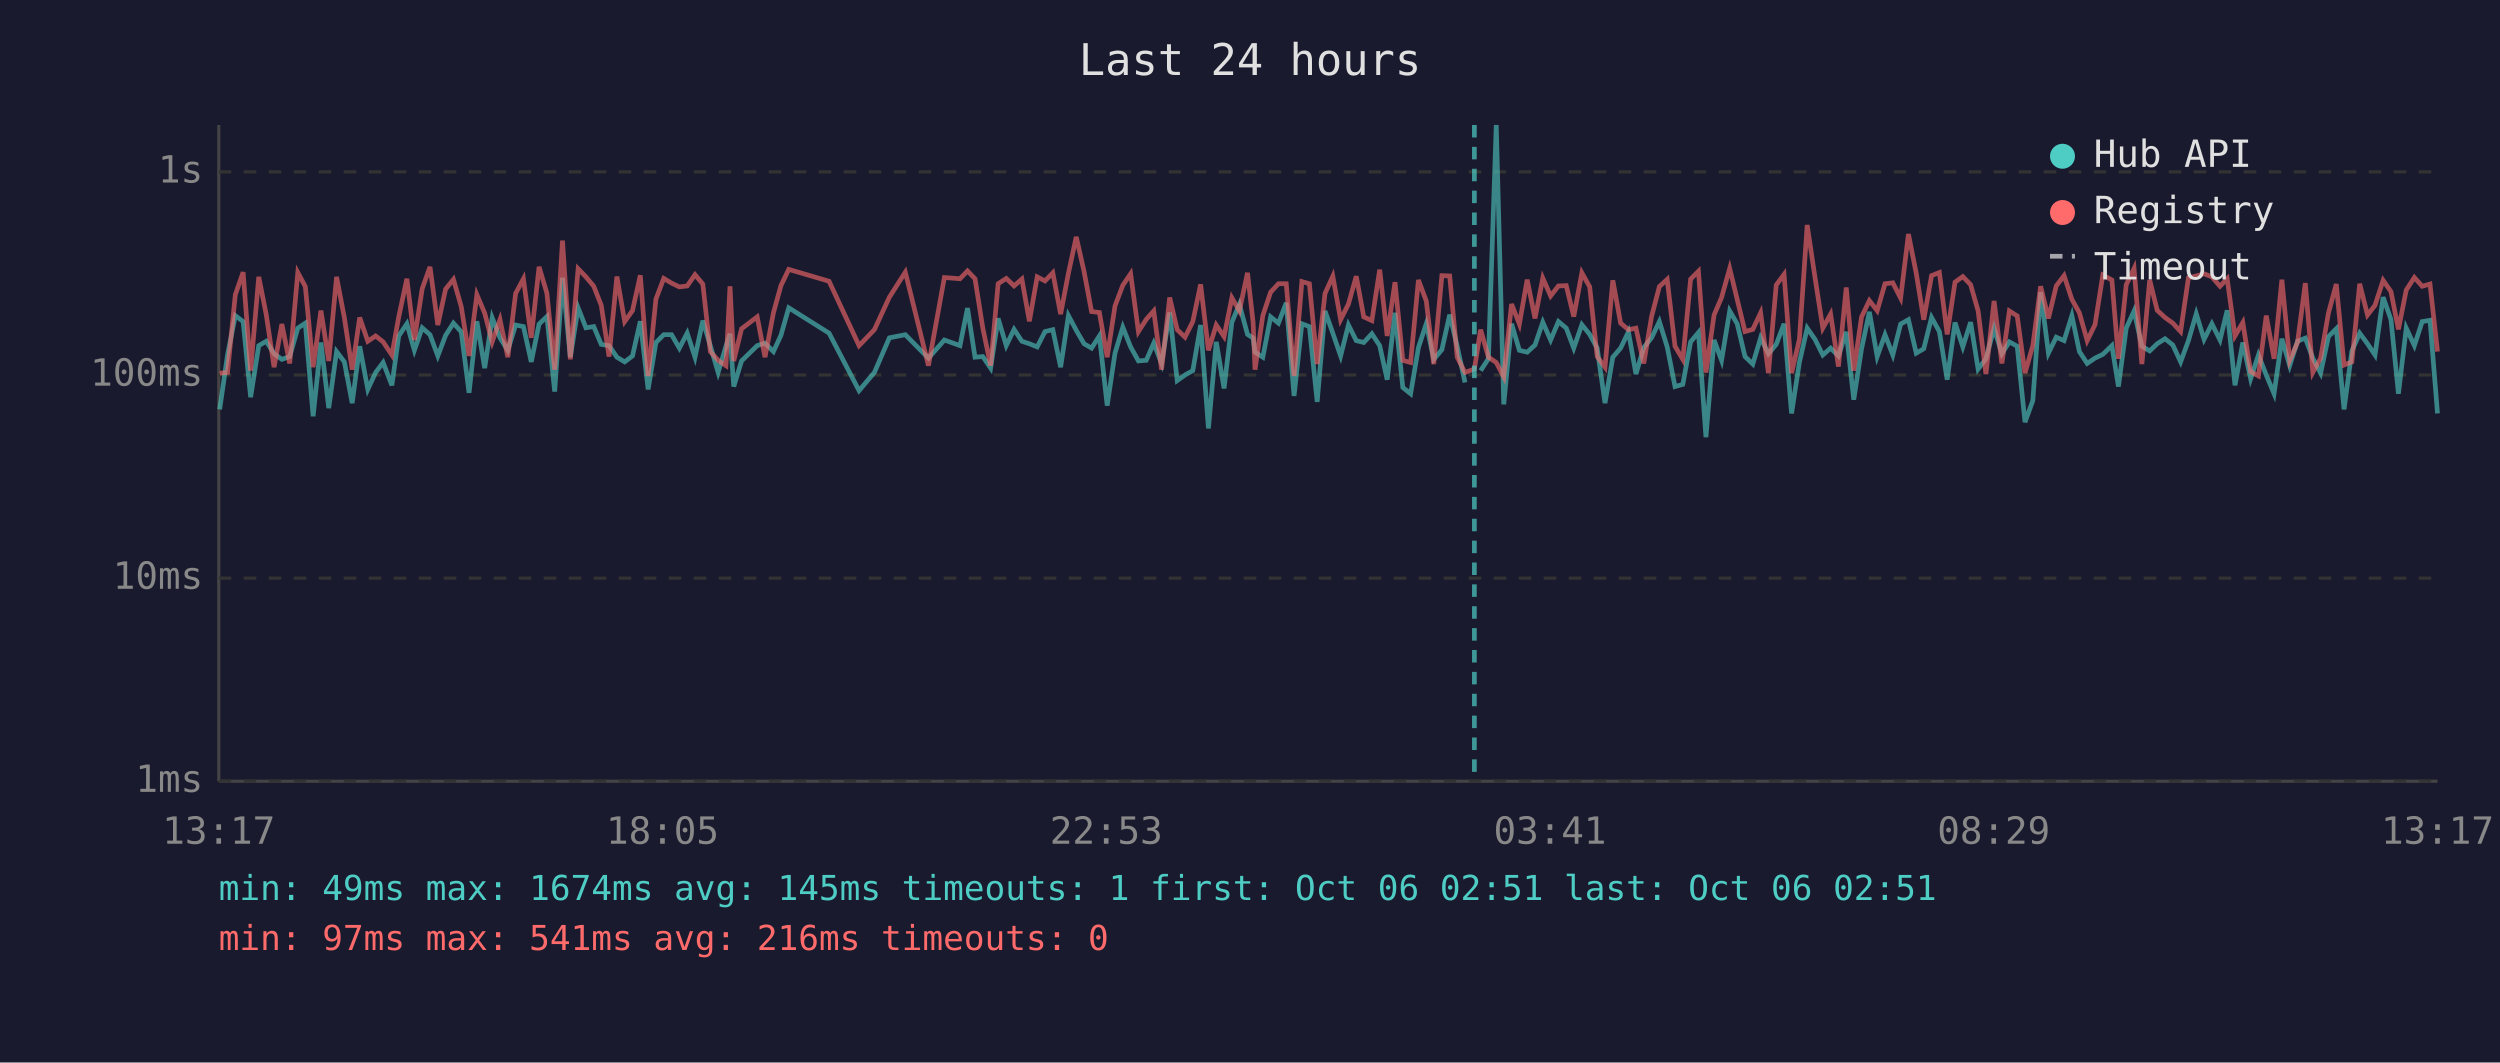
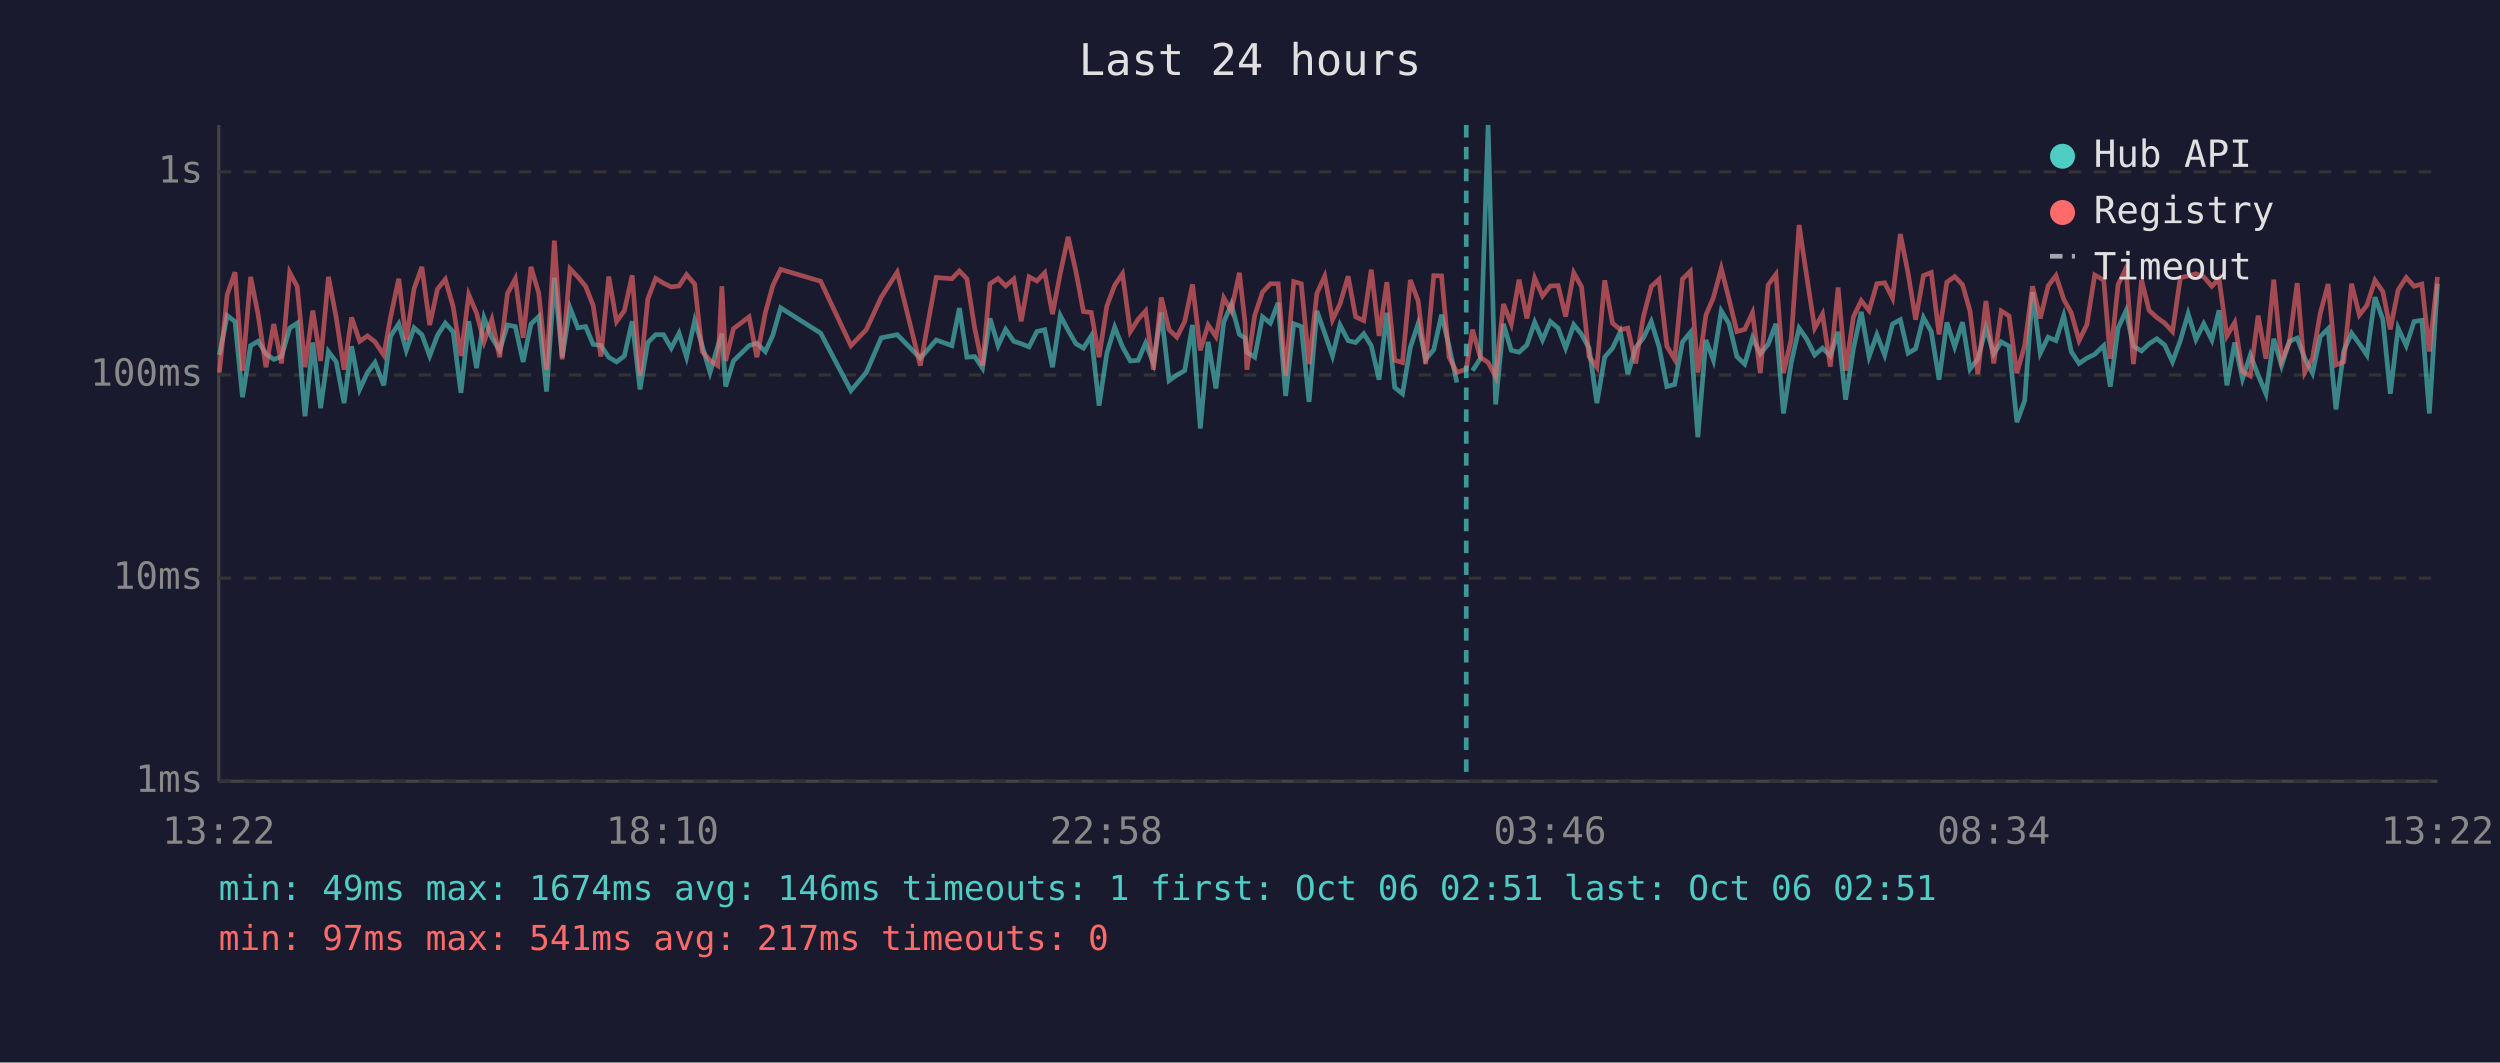
<svg xmlns="http://www.w3.org/2000/svg" viewBox="0 0 800 340" font-family="monospace" font-size="12">
  <rect width="800" height="340" fill="#1a1a2e" />
  <text x="400" y="24" fill="#e0e0e0" font-size="14" text-anchor="middle">Last 24 hours</text>
  <line x1="70" y1="40" x2="70" y2="250" stroke="#444" stroke-width="1" />
  <line x1="70" y1="250" x2="780" y2="250" stroke="#444" stroke-width="1" />
  <line x1="70" y1="250" x2="780" y2="250" stroke="#333" stroke-width="1" stroke-dasharray="4" />
  <text x="65" y="250" fill="#888" text-anchor="end" dominant-baseline="middle">1ms</text>
  <line x1="70" y1="185" x2="780" y2="185" stroke="#333" stroke-width="1" stroke-dasharray="4" />
  <text x="65" y="185" fill="#888" text-anchor="end" dominant-baseline="middle">10ms</text>
  <line x1="70" y1="120" x2="780" y2="120" stroke="#333" stroke-width="1" stroke-dasharray="4" />
  <text x="65" y="120" fill="#888" text-anchor="end" dominant-baseline="middle">100ms</text>
  <line x1="70" y1="55" x2="780" y2="55" stroke="#333" stroke-width="1" stroke-dasharray="4" />
  <text x="65" y="55" fill="#888" text-anchor="end" dominant-baseline="middle">1s</text>
-   <text x="70" y="270" fill="#888" text-anchor="middle">13:17</text>
-   <text x="212" y="270" fill="#888" text-anchor="middle">18:05</text>
-   <text x="354" y="270" fill="#888" text-anchor="middle">22:53</text>
-   <text x="496" y="270" fill="#888" text-anchor="middle">03:41</text>
-   <text x="638" y="270" fill="#888" text-anchor="middle">08:29</text>
-   <text x="780" y="270" fill="#888" text-anchor="middle">13:17</text>
-   <polyline points="70.3,131.0 72.8,113.6 75.3,101.0 77.8,102.9 80.2,127.1 82.8,110.6 85.2,109.2 87.7,113.2 90.2,115.0 92.7,114.1 95.3,105.0 97.7,103.4 100.2,133.2 102.7,109.6 105.2,130.6 107.7,112.5 110.2,115.8 112.7,129.0 115.1,110.8 117.7,124.6 120.2,119.2 122.6,116.0 125.4,123.3 127.6,107.5 130.2,103.6 132.6,112.1 135.1,104.9 137.6,107.1 140.1,113.9 142.6,107.3 145.1,103.4 147.6,106.2 150.1,125.7 152.6,102.8 155.1,117.8 157.5,101.7 160.0,108.1 162.5,112.1 165.0,104.0 167.5,104.5 170.0,115.8 172.5,103.7 175.0,101.3 177.5,125.3 180.0,88.9 182.5,114.3 185.0,98.5 187.5,104.9 190.0,104.5 192.4,110.2 194.9,110.6 197.4,114.3 199.9,115.8 202.4,113.9 204.9,102.8 207.4,124.6 209.9,109.6 212.4,107.1 214.9,107.1 217.4,111.4 219.9,106.6 222.4,114.3 224.9,102.6 227.3,110.6 229.8,119.2 232.3,110.8 233.6,106.8 234.8,123.7 237.3,115.5 242.3,110.6 244.8,109.8 247.5,112.5 249.9,107.3 252.4,98.5 265.3,106.6 274.9,125.0 279.8,119.2 284.6,108.1 289.7,107.1 297.1,114.6 302.2,108.8 307.2,110.6 309.6,98.6 312.0,114.3 314.5,114.1 317.0,117.8 319.4,101.9 322.0,110.6 324.5,105.4 327.0,109.2 329.4,110.0 331.9,111.0 334.4,106.1 336.9,105.5 339.4,117.5 341.9,101.0 344.4,105.7 346.9,110.0 349.3,111.4 351.8,107.5 354.3,129.8 356.8,113.0 359.3,104.7 361.8,111.0 364.3,115.5 366.8,115.3 369.2,109.8 371.7,116.3 374.3,100.0 376.7,121.8 379.2,120.0 381.7,118.6 384.2,104.0 386.7,137.1 389.2,109.4 391.7,124.3 394.2,103.1 396.6,97.4 399.2,107.0 401.0,108.2 401.6,112.7 404.1,114.3 406.6,101.4 409.1,103.4 411.6,96.9 414.1,126.7 416.6,103.6 419.0,104.5 421.5,128.6 424.0,99.5 426.5,106.6 429.0,113.9 431.5,104.0 434.0,109.0 436.4,109.6 439.0,106.8 441.5,110.6 443.9,121.5 446.4,100.1 448.9,124.0 451.4,126.0 453.9,111.2 456.4,103.6 458.8,115.0 461.4,111.9 463.9,100.7 466.3,110.8 468.8,122.4" fill="none" stroke="#4ecdc4" stroke-width="1.5" opacity="0.6" />
-   <polyline points="473.8,118.6 476.3,114.8 478.8,40.0 481.2,129.4 483.7,103.6 486.2,112.1 488.7,112.7 491.2,110.4 493.7,103.1 496.2,108.8 498.7,102.9 501.2,105.0 503.6,111.4 506.2,103.9 508.7,107.0 511.1,111.4 513.6,129.0 516.1,114.3 518.6,111.4 521.1,106.2 523.5,119.7 526.0,111.2 528.5,108.1 531.0,102.9 533.5,111.0 536.0,123.7 538.5,123.0 541.0,109.4 543.5,106.4 545.9,139.9 548.5,108.8 550.9,115.3 553.5,99.5 555.9,103.6 558.4,114.1 560.9,116.5 563.4,108.1 565.9,113.2 568.4,110.2 570.9,103.6 573.3,132.3 575.8,116.0 578.3,105.0 580.8,108.6 583.3,113.6 585.8,111.4 588.3,113.9 590.8,106.2 593.2,127.9 595.7,111.6 598.2,99.8 600.7,114.1 603.2,107.1 605.7,113.6 608.2,103.7 610.7,102.3 613.2,113.0 615.6,111.6 618.1,101.6 620.6,106.1 623.1,121.5 625.6,103.2 628.1,111.0 630.6,103.1 633.0,118.1 635.5,114.8 638.1,105.0 640.6,113.2 643.0,109.4 645.5,110.8 648.0,135.1 650.5,128.2 653.0,93.5 655.5,113.0 658.0,107.9 660.5,109.0 663.0,101.0 665.4,112.5 667.9,116.3 670.4,114.6 672.9,113.4 675.8,110.6 677.9,123.7 680.4,105.0 682.9,99.5 685.4,110.8 687.9,112.3 690.3,110.0 692.8,108.4 695.3,110.4 697.8,115.8 700.3,109.0 702.8,100.4 705.3,108.6 707.8,103.6 710.4,108.8 712.7,99.3 715.2,123.3 717.7,109.6 720.2,121.2 722.7,113.6 725.2,120.0 727.7,126.0 730.2,108.4 732.7,117.0 735.2,109.2 737.7,108.2 740.1,114.6 742.6,119.4 745.1,107.7 747.6,105.2 750.1,131.0 752.6,112.3 755.1,106.6 757.6,110.0 760.0,113.6 762.6,95.1 765.1,102.2 767.5,126.0 770.0,105.0 772.6,110.6 775.1,102.9 777.6,102.5 780.0,132.3" fill="none" stroke="#4ecdc4" stroke-width="1.5" opacity="0.6" />
-   <polyline points="70.3,119.4 72.8,119.2 75.3,94.3 77.8,87.1 80.2,118.6 82.8,88.6 85.2,100.7 87.7,117.5 90.2,103.7 92.7,116.3 95.3,87.2 97.7,91.7 100.2,117.5 102.7,99.4 105.2,115.5 107.7,88.6 110.2,101.7 112.7,118.3 115.1,101.6 117.7,109.2 120.2,107.5 122.6,109.4 125.4,113.6 127.6,101.4 130.2,89.2 132.6,108.8 135.1,92.4 137.6,85.4 140.1,104.0 142.6,92.5 145.1,89.4 147.6,98.1 150.1,113.9 152.6,94.3 155.1,100.2 157.5,109.4 160.0,102.3 162.5,114.3 165.0,93.9 167.5,89.2 170.0,108.1 172.5,85.4 175.0,93.8 177.5,118.3 180.0,77.0 182.5,115.0 185.0,86.0 187.5,88.6 190.0,91.6 192.4,97.7 194.9,114.1 197.4,88.5 199.9,102.9 202.4,99.4 204.9,88.1 207.4,120.3 209.9,95.7 212.4,89.1 214.9,90.6 217.4,91.8 219.9,91.5 222.4,87.9 224.9,90.9 227.3,112.5 229.8,115.3 232.3,117.0 233.6,91.6 234.8,115.5 237.3,105.2 242.3,101.4 244.8,114.3 247.5,100.1 249.9,91.4 252.4,86.2 265.3,90.0 274.9,110.6 279.8,105.5 284.6,95.1 289.7,87.1 297.1,117.0 302.2,88.8 307.2,89.2 309.6,86.7 312.0,89.2 314.5,105.0 317.0,117.0 319.4,90.8 322.0,89.1 324.5,91.5 327.0,89.3 329.4,102.8 331.9,88.6 334.4,89.9 336.9,87.3 339.4,100.5 341.9,87.4 344.4,75.8 346.9,86.9 349.3,99.7 351.8,100.0 354.3,114.3 356.8,97.9 359.3,91.3 361.8,87.6 364.3,106.1 366.8,102.2 369.2,99.5 371.7,118.3 374.3,95.2 376.7,105.5 379.2,107.9 381.7,102.9 384.2,91.0 386.7,112.1 389.2,104.0 391.7,107.7 394.2,95.3 396.6,99.5 399.2,87.3 401.0,103.2 401.6,118.3 404.1,101.0 406.6,93.5 409.1,90.8 411.6,90.8 414.1,120.3 416.6,90.1 419.0,90.8 421.5,116.5 424.0,93.9 426.5,88.4 429.0,102.3 431.5,97.3 434.0,88.4 436.4,101.4 439.0,102.6 441.5,86.3 443.9,107.5 446.4,90.3 448.9,115.3 451.4,116.0 453.9,89.6 456.4,96.3 458.8,116.5 461.4,88.2 463.9,88.3 466.3,114.3 468.8,119.2 471.8,118.1 473.8,105.5 476.3,114.3 478.8,116.0 481.2,120.6 483.7,97.3 486.2,103.7 488.7,89.5 491.2,101.9 493.7,89.0 496.2,94.7 498.7,91.5 501.2,91.4 503.6,101.3 506.2,87.3 508.7,91.8 511.1,114.1 513.6,117.5 516.1,89.7 518.6,103.4 521.1,105.5 523.5,105.0 526.0,116.3 528.5,101.3 531.0,91.7 533.5,89.4 536.0,110.8 538.5,115.0 541.0,89.3 543.5,86.8 545.9,119.2 548.5,100.8 550.9,95.2 553.5,85.9 555.9,95.8 558.4,106.1 560.9,105.4 563.4,100.1 565.9,119.4 568.4,91.2 570.9,87.8 573.3,119.4 575.8,108.6 578.3,72.0 580.8,88.8 583.3,105.0 585.8,100.5 588.3,117.3 590.8,92.0 593.2,118.6 595.7,101.4 598.2,96.2 600.7,99.4 603.2,90.8 605.7,90.5 608.2,95.4 610.7,74.9 613.2,87.5 615.6,102.3 618.1,88.2 620.6,87.2 623.1,107.0 625.6,90.3 628.1,88.5 630.6,91.1 633.0,99.5 635.5,119.7 638.1,96.3 640.6,116.3 643.0,99.5 645.5,101.1 648.0,119.4 650.5,110.6 653.0,91.6 655.5,101.9 658.0,91.5 660.5,88.2 663.0,95.8 665.4,100.1 667.9,109.0 670.4,103.9 672.9,88.0 675.8,89.6 677.9,114.8 680.4,91.1 682.9,85.9 685.4,116.5 687.9,89.6 690.3,99.3 692.8,101.6 695.3,103.4 697.8,106.1 700.3,88.9 702.8,88.3 705.3,87.6 707.8,88.6 710.4,91.6 712.7,89.2 715.2,107.5 717.7,103.2 720.2,118.9 722.7,120.3 725.2,101.0 727.7,114.8 730.2,89.5 732.7,115.3 735.2,109.6 737.7,90.6 740.1,119.2 742.6,114.6 745.1,100.2 747.6,90.9 750.1,116.8 752.6,115.8 755.1,90.8 757.6,100.8 760.0,97.7 762.6,89.7 765.1,93.3 767.5,105.4 770.0,92.8 772.6,88.8 775.1,91.6 777.6,90.9 780.0,112.5" fill="none" stroke="#ff6b6b" stroke-width="1.5" opacity="0.6" />
-   <line x1="471.8" y1="40" x2="471.8" y2="250" stroke="#4ecdc4" stroke-width="1.5" stroke-dasharray="4,3" opacity="0.7" />
+   <text x="70" y="270" fill="#888" text-anchor="middle">13:22</text>
+   <text x="212" y="270" fill="#888" text-anchor="middle">18:10</text>
+   <text x="354" y="270" fill="#888" text-anchor="middle">22:58</text>
+   <text x="496" y="270" fill="#888" text-anchor="middle">03:46</text>
+   <text x="638" y="270" fill="#888" text-anchor="middle">08:34</text>
+   <text x="780" y="270" fill="#888" text-anchor="middle">13:22</text>
+   <polyline points="70.2,113.6 72.7,101.0 75.2,102.9 77.6,127.1 80.2,110.6 82.6,109.2 85.1,113.2 87.6,115.0 90.1,114.1 92.7,105.0 95.1,103.4 97.6,133.2 100.1,109.6 102.6,130.6 105.1,112.5 107.6,115.8 110.1,129.0 112.5,110.8 115.1,124.6 117.6,119.2 120.0,116.0 122.8,123.3 125.0,107.5 127.6,103.6 130.0,112.1 132.5,104.9 135.0,107.1 137.5,113.9 140.0,107.3 142.5,103.4 145.0,106.2 147.5,125.7 150.0,102.8 152.5,117.8 154.9,101.7 157.4,108.1 159.9,112.1 162.4,104.0 164.9,104.5 167.4,115.8 169.9,103.7 172.4,101.3 174.9,125.3 177.4,88.9 179.9,114.3 182.4,98.5 184.9,104.9 187.4,104.5 189.8,110.2 192.3,110.6 194.8,114.3 197.3,115.8 199.8,113.9 202.3,102.8 204.8,124.6 207.3,109.6 209.8,107.1 212.3,107.1 214.8,111.4 217.3,106.6 219.7,114.3 222.3,102.6 224.7,110.6 227.2,119.2 229.7,110.8 231.0,106.8 232.2,123.7 234.7,115.5 239.7,110.6 242.2,109.8 244.9,112.5 247.3,107.3 249.8,98.5 262.6,106.6 272.3,125.0 277.2,119.2 282.0,108.1 287.1,107.1 294.5,114.6 299.6,108.8 304.6,110.6 307.0,98.6 309.4,114.3 311.9,114.1 314.4,117.8 316.8,101.9 319.4,110.6 321.8,105.4 324.4,109.2 326.8,110.0 329.3,111.0 331.8,106.1 334.3,105.5 336.8,117.5 339.3,101.0 341.8,105.7 344.3,110.0 346.7,111.4 349.2,107.5 351.7,129.8 354.2,113.0 356.7,104.7 359.2,111.0 361.7,115.5 364.2,115.3 366.6,109.8 369.1,116.3 371.6,100.0 374.1,121.8 376.6,120.0 379.1,118.6 381.6,104.0 384.1,137.1 386.6,109.4 389.1,124.3 391.6,103.1 394.0,97.4 396.6,107.0 398.4,108.2 399.0,112.7 401.5,114.3 404.0,101.4 406.5,103.4 409.0,96.9 411.4,126.7 414.0,103.6 416.4,104.5 418.9,128.6 421.4,99.5 423.9,106.6 426.4,113.9 428.8,104.0 431.4,109.0 433.8,109.6 436.4,106.8 438.8,110.6 441.3,121.5 443.8,100.1 446.3,124.0 448.8,126.0 451.3,111.2 453.8,103.6 456.2,115.0 458.8,111.9 461.3,100.7 463.7,110.8 466.2,122.4" fill="none" stroke="#4ecdc4" stroke-width="1.5" opacity="0.6" />
+   <polyline points="471.2,118.6 473.7,114.8 476.2,40.0 478.6,129.4 481.1,103.6 483.6,112.1 486.1,112.7 488.6,110.4 491.1,103.1 493.6,108.8 496.1,102.9 498.6,105.0 501.0,111.4 503.6,103.9 506.1,107.0 508.5,111.4 511.0,129.0 513.5,114.3 516.0,111.4 518.5,106.2 520.9,119.7 523.4,111.2 525.9,108.1 528.4,102.9 530.9,111.0 533.4,123.7 535.9,123.0 538.4,109.4 540.9,106.4 543.3,139.9 545.9,108.8 548.3,115.3 550.8,99.5 553.3,103.6 555.8,114.1 558.3,116.5 560.8,108.1 563.3,113.2 565.8,110.2 568.3,103.6 570.7,132.3 573.2,116.0 575.7,105.0 578.2,108.6 580.7,113.6 583.2,111.4 585.7,113.9 588.2,106.2 590.6,127.9 593.1,111.6 595.6,99.8 598.1,114.1 600.6,107.1 603.1,113.6 605.6,103.7 608.1,102.3 610.6,113.0 613.0,111.6 615.5,101.6 618.0,106.1 620.5,121.5 623.0,103.2 625.5,111.0 628.0,103.1 630.4,118.1 632.9,114.8 635.5,105.0 638.0,113.2 640.4,109.4 642.9,110.8 645.4,135.1 647.9,128.2 650.4,93.5 652.9,113.0 655.4,107.9 657.9,109.0 660.4,101.0 662.8,112.5 665.3,116.3 667.8,114.6 670.3,113.4 673.2,110.6 675.3,123.7 677.8,105.0 680.3,99.5 682.7,110.8 685.3,112.3 687.7,110.0 690.2,108.4 692.7,110.4 695.2,115.8 697.7,109.0 700.2,100.4 702.7,108.6 705.2,103.6 707.8,108.8 710.1,99.3 712.6,123.3 715.1,109.6 717.6,121.2 720.1,113.6 722.6,120.0 725.1,126.0 727.6,108.4 730.1,117.0 732.6,109.2 735.1,108.2 737.5,114.6 740.0,119.4 742.5,107.7 745.0,105.2 747.5,131.0 750.0,112.3 752.5,106.6 755.0,110.0 757.4,113.6 760.0,95.1 762.5,102.2 764.9,126.0 767.4,105.0 770.0,110.6 772.5,102.9 775.0,102.5 777.4,132.3 780.0,90.8" fill="none" stroke="#4ecdc4" stroke-width="1.5" opacity="0.6" />
+   <polyline points="70.2,119.2 72.7,94.3 75.2,87.1 77.6,118.6 80.2,88.6 82.6,100.7 85.1,117.5 87.6,103.7 90.1,116.3 92.7,87.2 95.1,91.7 97.6,117.5 100.1,99.4 102.6,115.5 105.1,88.6 107.6,101.7 110.1,118.3 112.5,101.6 115.1,109.2 117.6,107.5 120.0,109.4 122.8,113.6 125.0,101.4 127.6,89.2 130.0,108.8 132.5,92.4 135.0,85.4 137.5,104.0 140.0,92.5 142.5,89.4 145.0,98.1 147.5,113.9 150.0,94.3 152.5,100.2 154.9,109.4 157.4,102.3 159.9,114.3 162.4,93.9 164.9,89.2 167.4,108.1 169.9,85.4 172.4,93.8 174.9,118.3 177.4,77.0 179.9,115.0 182.4,86.0 184.9,88.6 187.4,91.6 189.8,97.7 192.3,114.1 194.8,88.5 197.3,102.9 199.8,99.4 202.3,88.1 204.8,120.3 207.3,95.7 209.8,89.1 212.3,90.6 214.8,91.8 217.3,91.5 219.7,87.9 222.3,90.9 224.7,112.5 227.2,115.3 229.7,117.0 231.0,91.6 232.2,115.5 234.7,105.2 239.7,101.4 242.2,114.3 244.9,100.1 247.3,91.4 249.8,86.2 262.6,90.0 272.3,110.6 277.2,105.5 282.0,95.1 287.1,87.1 294.5,117.0 299.6,88.8 304.6,89.2 307.0,86.7 309.4,89.2 311.9,105.0 314.4,117.0 316.8,90.8 319.4,89.1 321.8,91.5 324.4,89.3 326.8,102.8 329.3,88.6 331.8,89.9 334.3,87.3 336.8,100.5 339.3,87.4 341.8,75.8 344.3,86.9 346.7,99.7 349.2,100.0 351.7,114.3 354.2,97.9 356.7,91.3 359.2,87.6 361.7,106.1 364.2,102.2 366.6,99.5 369.1,118.3 371.6,95.2 374.1,105.5 376.6,107.9 379.1,102.9 381.6,91.0 384.1,112.1 386.6,104.0 389.1,107.7 391.6,95.3 394.0,99.5 396.6,87.3 398.4,103.2 399.0,118.3 401.5,101.0 404.0,93.5 406.5,90.8 409.0,90.8 411.4,120.3 414.0,90.1 416.4,90.8 418.9,116.5 421.4,93.9 423.9,88.4 426.4,102.3 428.8,97.3 431.4,88.4 433.8,101.4 436.4,102.6 438.8,86.3 441.3,107.5 443.8,90.3 446.3,115.3 448.8,116.0 451.3,89.6 453.8,96.3 456.2,116.5 458.8,88.2 461.3,88.3 463.7,114.3 466.2,119.2 469.2,118.1 471.2,105.5 473.7,114.3 476.2,116.0 478.6,120.6 481.1,97.3 483.6,103.7 486.1,89.5 488.6,101.9 491.1,89.0 493.6,94.7 496.1,91.5 498.6,91.4 501.0,101.3 503.6,87.3 506.1,91.8 508.5,114.1 511.0,117.5 513.5,89.7 516.0,103.4 518.5,105.5 520.9,105.0 523.4,116.3 525.9,101.3 528.4,91.7 530.9,89.4 533.4,110.8 535.9,115.0 538.4,89.3 540.9,86.8 543.3,119.2 545.9,100.8 548.3,95.2 550.8,85.9 553.3,95.8 555.8,106.1 558.3,105.4 560.8,100.1 563.3,119.4 565.8,91.2 568.3,87.8 570.7,119.4 573.2,108.6 575.7,72.0 578.2,88.8 580.7,105.0 583.2,100.5 585.7,117.3 588.2,92.0 590.6,118.6 593.1,101.4 595.6,96.2 598.1,99.4 600.6,90.8 603.1,90.5 605.6,95.4 608.1,74.9 610.6,87.5 613.0,102.3 615.5,88.2 618.0,87.2 620.5,107.0 623.0,90.3 625.5,88.5 628.0,91.1 630.4,99.5 632.9,119.7 635.5,96.3 638.0,116.3 640.4,99.5 642.9,101.1 645.4,119.4 647.9,110.6 650.4,91.6 652.9,101.9 655.4,91.5 657.9,88.2 660.4,95.8 662.8,100.1 665.3,109.0 667.8,103.9 670.3,88.0 673.2,89.6 675.3,114.8 677.8,91.1 680.3,85.9 682.7,116.5 685.3,89.6 687.7,99.3 690.2,101.6 692.7,103.4 695.2,106.1 697.7,88.9 700.2,88.3 702.7,87.6 705.2,88.6 707.8,91.6 710.1,89.2 712.6,107.5 715.1,103.2 717.6,118.9 720.1,120.3 722.6,101.0 725.1,114.8 727.6,89.5 730.1,115.3 732.6,109.6 735.1,90.6 737.5,119.2 740.0,114.6 742.5,100.2 745.0,90.9 747.5,116.8 750.0,115.8 752.5,90.8 755.0,100.8 757.4,97.7 760.0,89.7 762.5,93.3 764.9,105.4 767.4,92.8 770.0,88.8 772.5,91.6 775.0,90.9 777.4,112.5 780.0,88.6" fill="none" stroke="#ff6b6b" stroke-width="1.5" opacity="0.6" />
+   <line x1="469.2" y1="40" x2="469.2" y2="250" stroke="#4ecdc4" stroke-width="1.5" stroke-dasharray="4,3" opacity="0.7" />
  <circle cx="660" cy="50" r="4" fill="#4ecdc4" />
  <text x="670" y="50" fill="#e0e0e0" dominant-baseline="middle">Hub API</text>
  <circle cx="660" cy="68" r="4" fill="#ff6b6b" />
  <text x="670" y="68" fill="#e0e0e0" dominant-baseline="middle">Registry</text>
  <line x1="656" y1="82" x2="664" y2="82" stroke="#e0e0e0" stroke-width="1.5" stroke-dasharray="4,3" opacity="0.7" />
  <text x="670" y="86" fill="#e0e0e0" dominant-baseline="middle">Timeout</text>
-   <text x="70" y="288" fill="#4ecdc4" font-size="11">min: 49ms  max: 1674ms  avg: 145ms  timeouts: 1  first: Oct 06 02:51  last: Oct 06 02:51</text>
-   <text x="70" y="304" fill="#ff6b6b" font-size="11">min: 97ms  max: 541ms  avg: 216ms  timeouts: 0</text>
+   <text x="70" y="288" fill="#4ecdc4" font-size="11">min: 49ms  max: 1674ms  avg: 146ms  timeouts: 1  first: Oct 06 02:51  last: Oct 06 02:51</text>
+   <text x="70" y="304" fill="#ff6b6b" font-size="11">min: 97ms  max: 541ms  avg: 217ms  timeouts: 0</text>
</svg>
